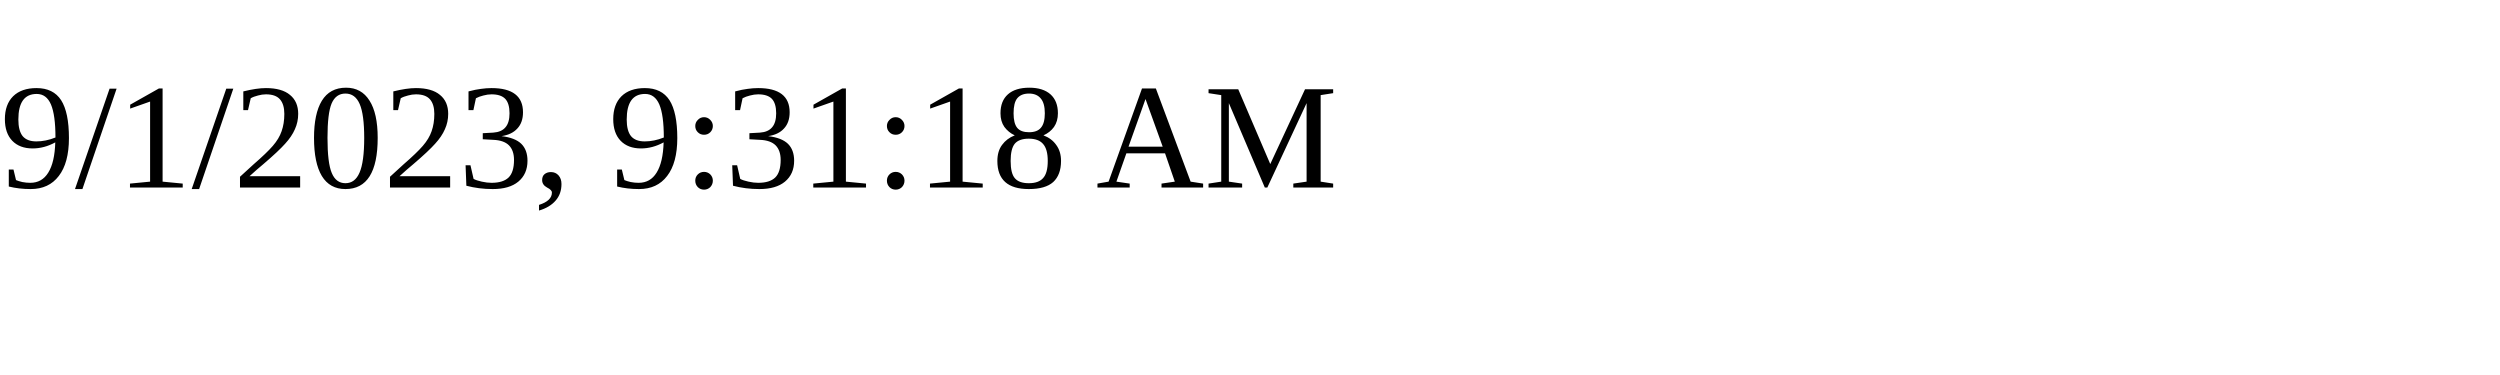
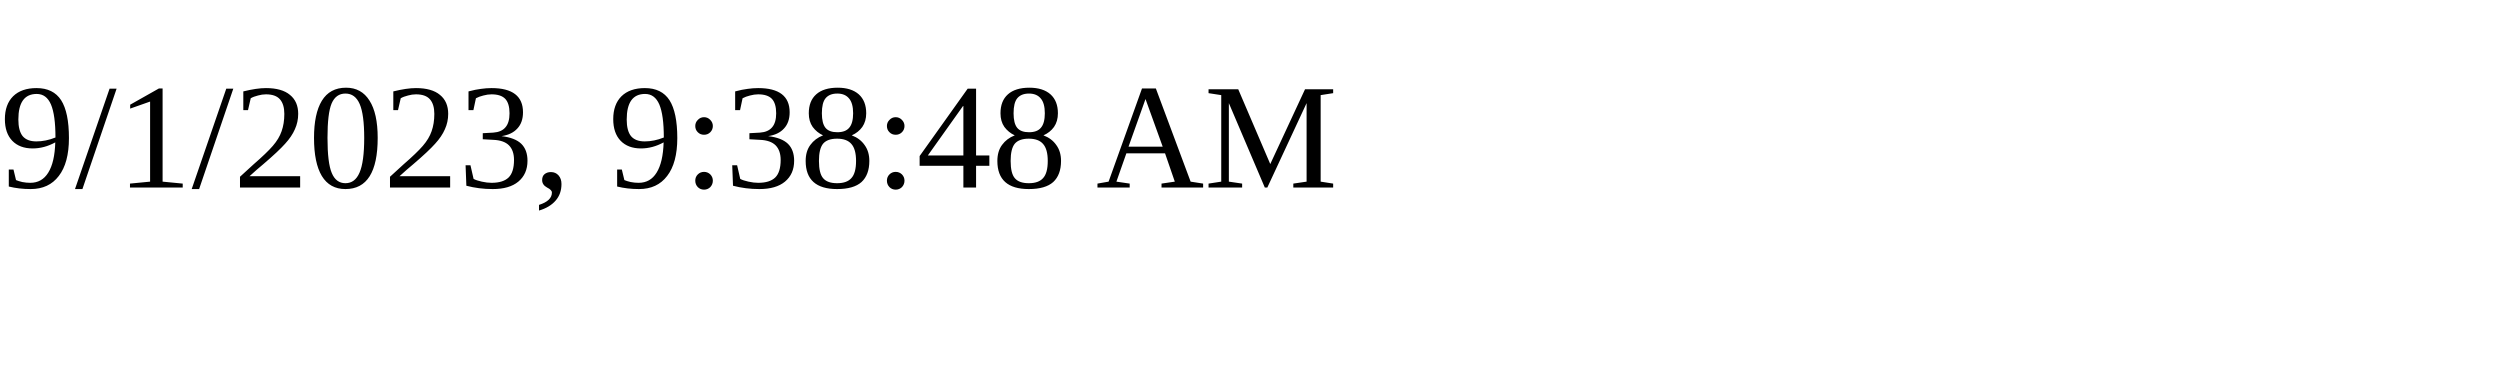
<svg xmlns="http://www.w3.org/2000/svg" height="30" width="200">
-   <text x="0" y="15">9/1/2023, 9:31:18 AM</text>
+   <text x="0" y="15">9/1/2023, 9:38:48 AM</text>
</svg>
